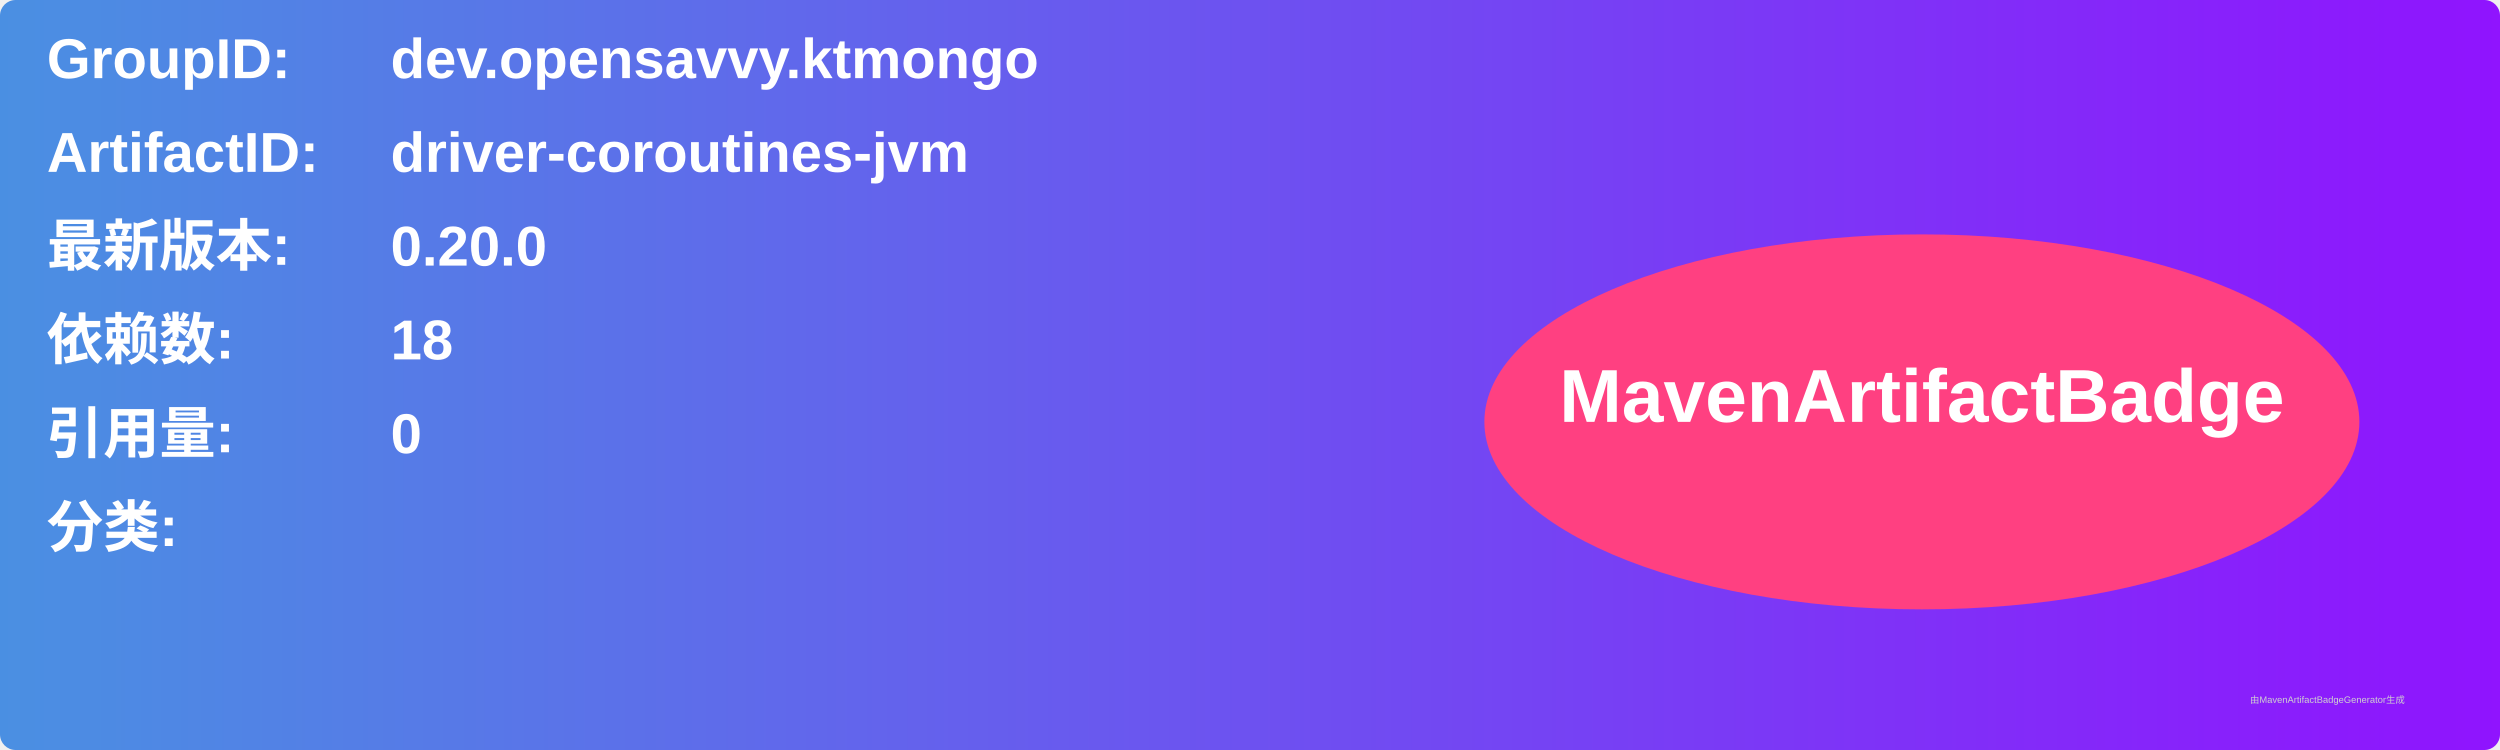
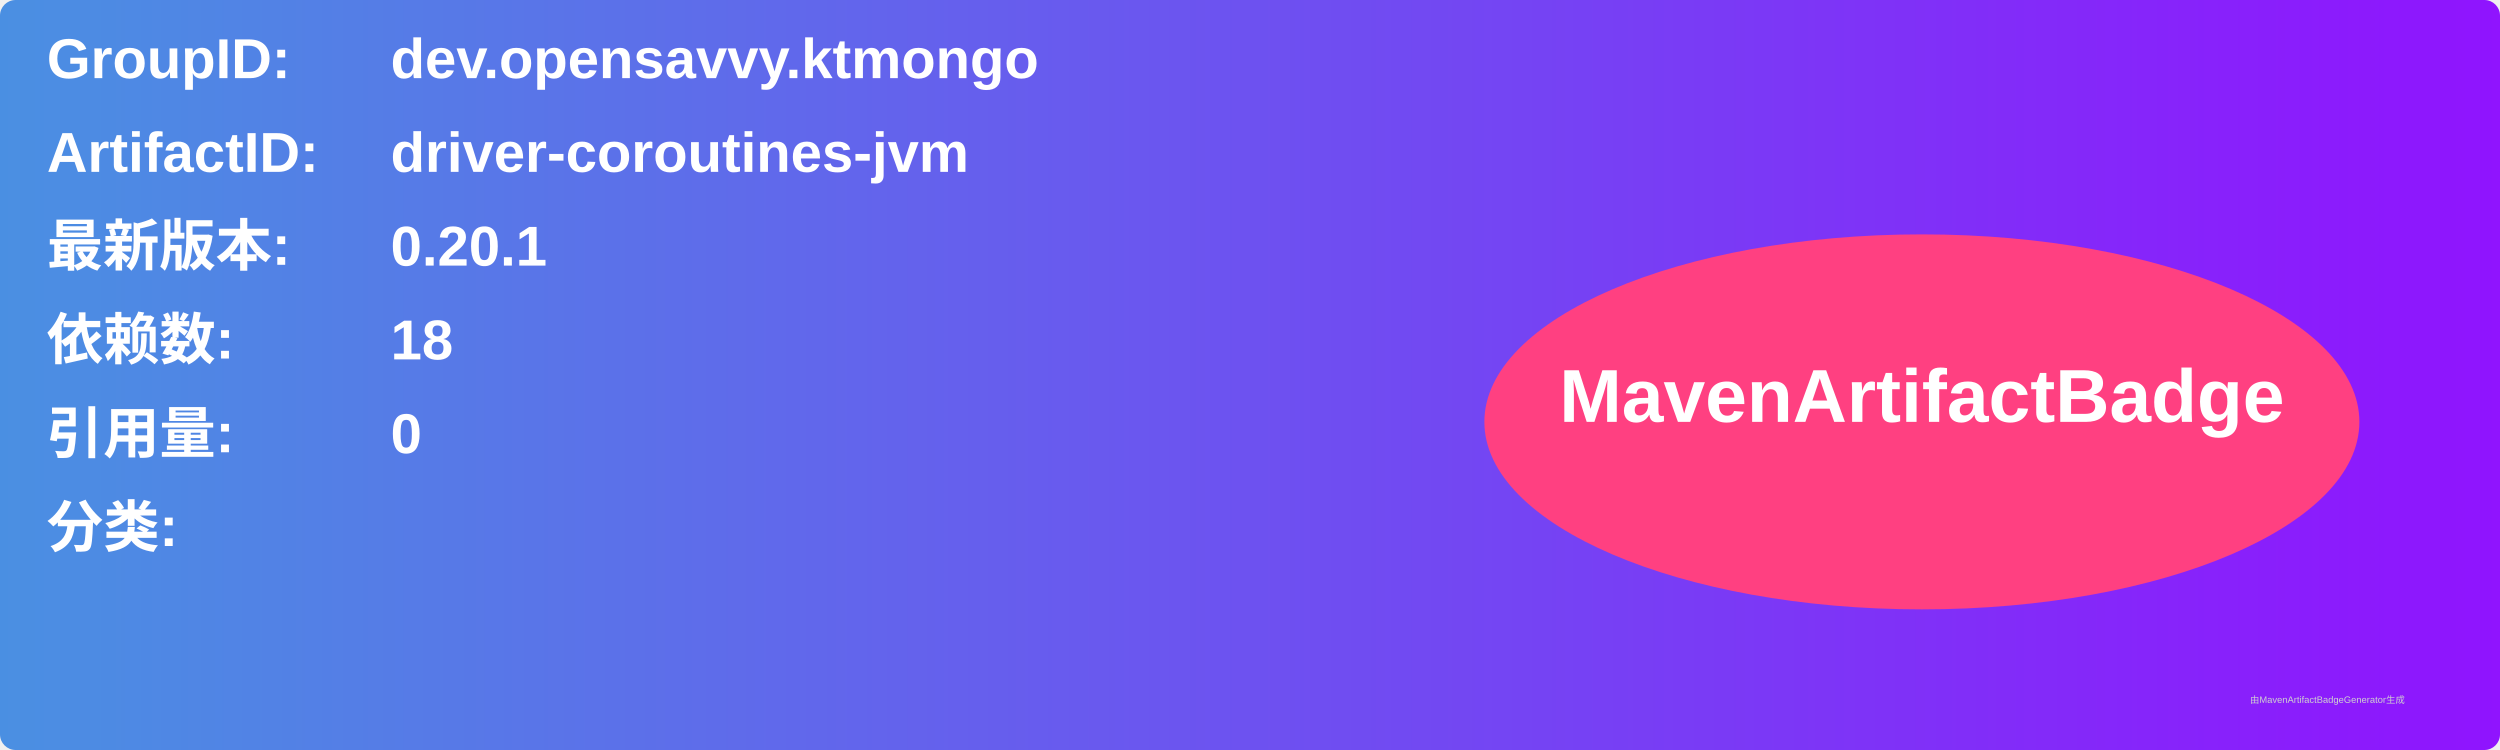
<svg xmlns="http://www.w3.org/2000/svg" width="800" height="240" viewBox="0 0 800 240">
  <linearGradient id="grad" x1="0%" y1="0%" x2="100%" y2="0%">
    <stop offset="0%" stop-color="#4a90e2" />
    <stop offset="100%" stop-color="#9013fe" />
  </linearGradient>
  <rect width="100%" height="100%" rx="5" ry="5" fill="url(#grad)" />
  <g transform="translate(15, 15)">
    <text x="0" y="10" font-family="Arial" font-size="18" fill="white" font-weight="bold" width="260">GroupID:</text>
    <text x="110" y="10" font-family="Arial" font-size="18" fill="white" font-weight="bold" width="460">dev.opensavvy.ktmongo</text>
    <text x="0" y="40" font-family="Arial" font-size="18" fill="white" font-weight="bold" width="260">ArtifactID:</text>
    <text x="110" y="40" font-family="Arial" font-size="18" fill="white" font-weight="bold" width="460">driver-coroutines-jvm</text>
    <text x="0" y="70" font-family="Arial" font-size="18" fill="white" font-weight="bold">最新版本:</text>
    <text x="110" y="70" font-family="Arial" font-size="18" fill="white" font-weight="bold">
-       <tspan font-weight="bold">0.20.0</tspan>
+       <tspan font-weight="bold">0.20.1</tspan>
    </text>
    <text x="0" y="100" font-family="Arial" font-size="18" fill="white" font-weight="bold">依赖数: </text>
    <text x="110" y="100" font-family="Arial" font-size="18" fill="white">
      <tspan font-weight="bold">18</tspan>
    </text>
    <text x="0" y="130" font-family="Arial" font-size="18" fill="white" font-weight="bold">引用量: </text>
    <text x="110" y="130" font-family="Arial" font-size="18" fill="white">
      <tspan font-weight="bold">0</tspan>
    </text>
    <text x="0" y="160" font-family="Arial" font-size="18" fill="white" font-weight="bold">分类:</text>
    <text x="10" y="190" font-family="Arial" font-size="10" fill="white">
      <tspan font-weight="bold" />
    </text>
    <ellipse cx="600" cy="120" rx="140" ry="60" fill="#ff4081" />
    <text x="600" y="120" text-anchor="middle" font-family="Arial" font-size="24" fill="white" font-weight="bold">MavenArtifactBadge</text>
  </g>
  <text x="720" y="225" font-family="Arial" font-size="3" fill="#d0d0d0">由MavenArtifactBadgeGenerator生成</text>
</svg>
